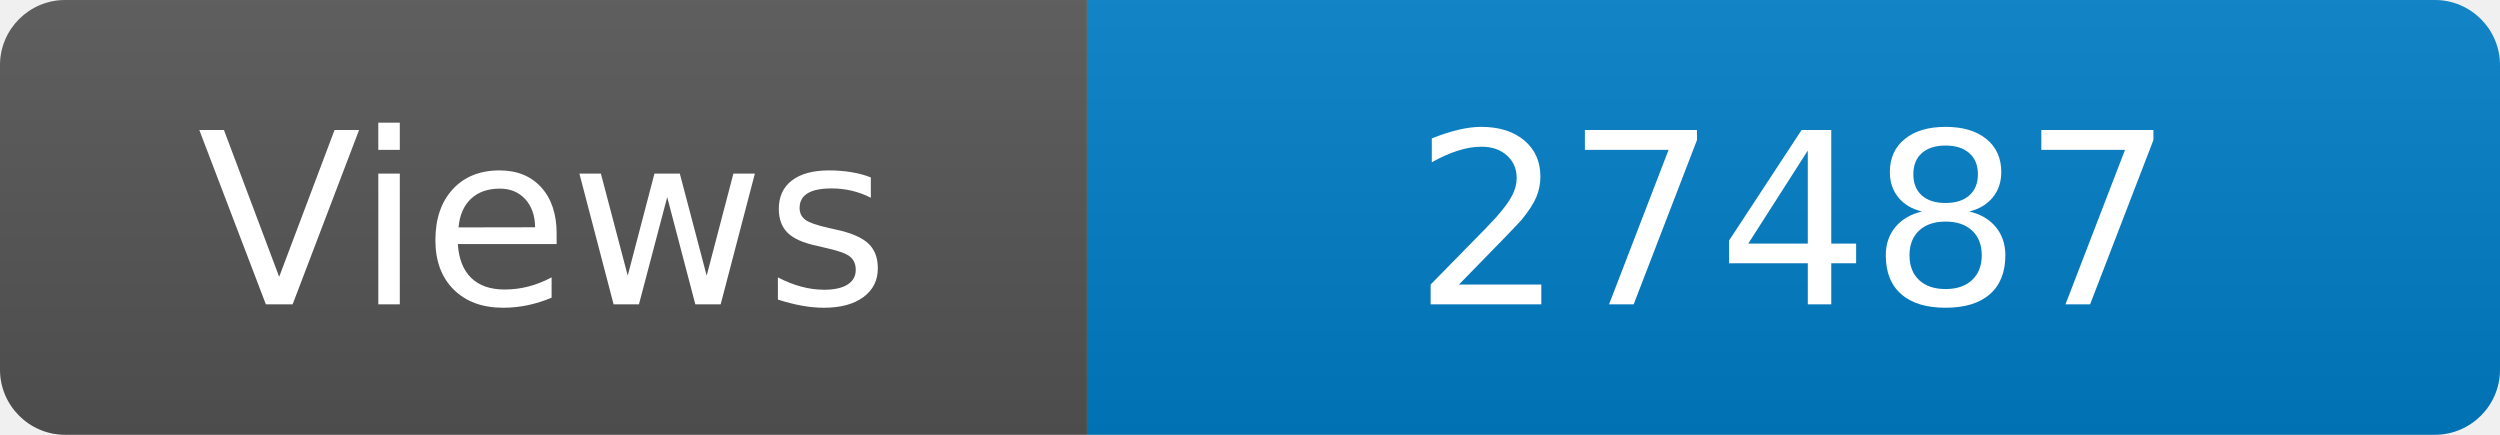
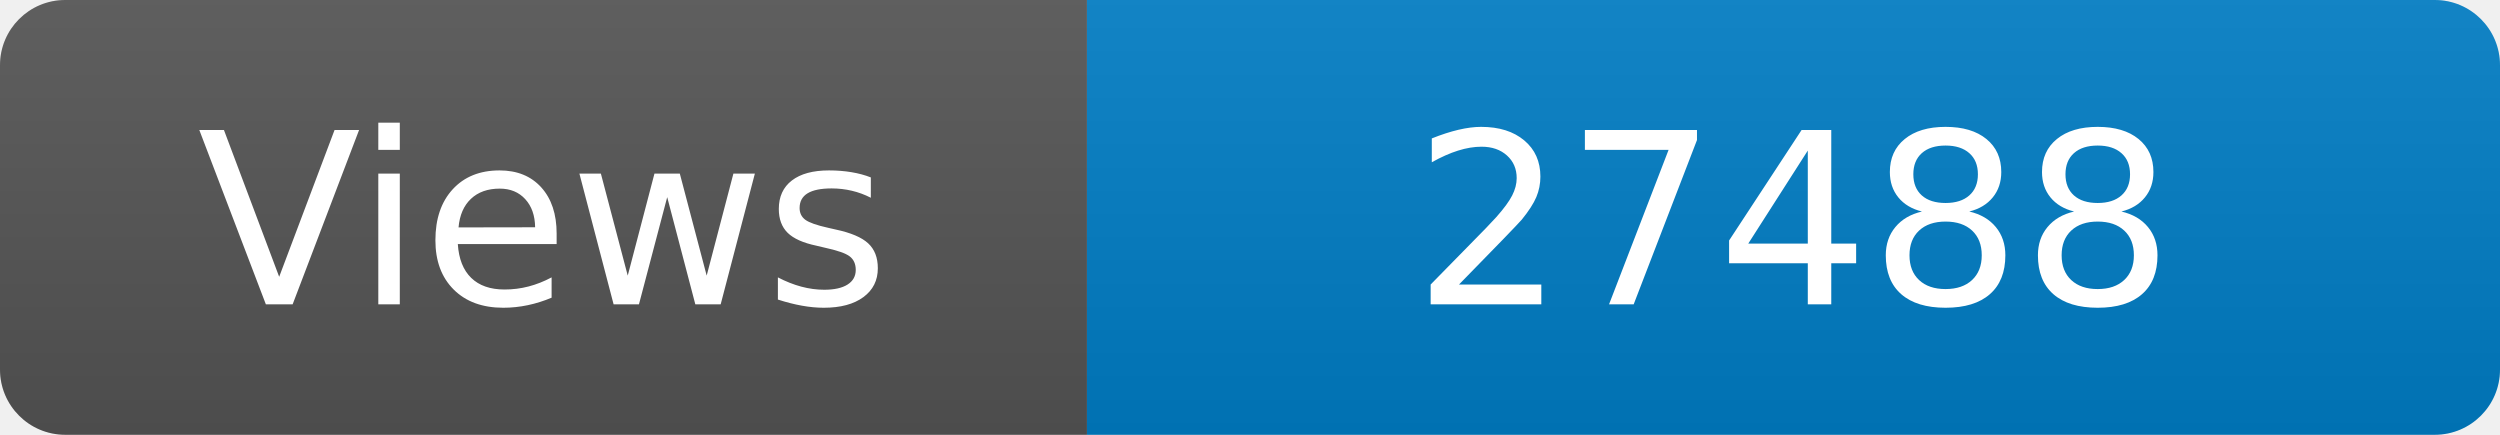
<svg xmlns="http://www.w3.org/2000/svg" width="115" height="20" role="img" aria-label="Maintained?: yes">
  <linearGradient id="s" x2="0" y2="100%">
    <stop offset="0" stop-color="#bbb" stop-opacity=".1" />
    <stop offset="1" stop-opacity=".1" />
  </linearGradient>
  <clipPath id="r">
    <rect width="115" height="20" rx="3" fill="#fff" />
  </clipPath>
  <g clip-path="url(#r)">
    <rect width="50" height="20" fill="#555" />
    <rect x="50" width="160" height="20" fill="#007ec6" />
    <rect width="115" height="20" fill="url(#s)" />
  </g>
  <g fill="#fff" text-anchor="middle" font-family="Verdana,Geneva,DejaVu Sans,sans-serif" font-size="110">
    <text x="250" y="140" transform="scale(.1)" fill="#fff">Views</text>
-     <text x="825" y="140" transform="scale(.1)" fill="#fff">27487</text>
+     <text x="825" y="140" transform="scale(.1)" fill="#fff">27488</text>
  </g>
</svg>
